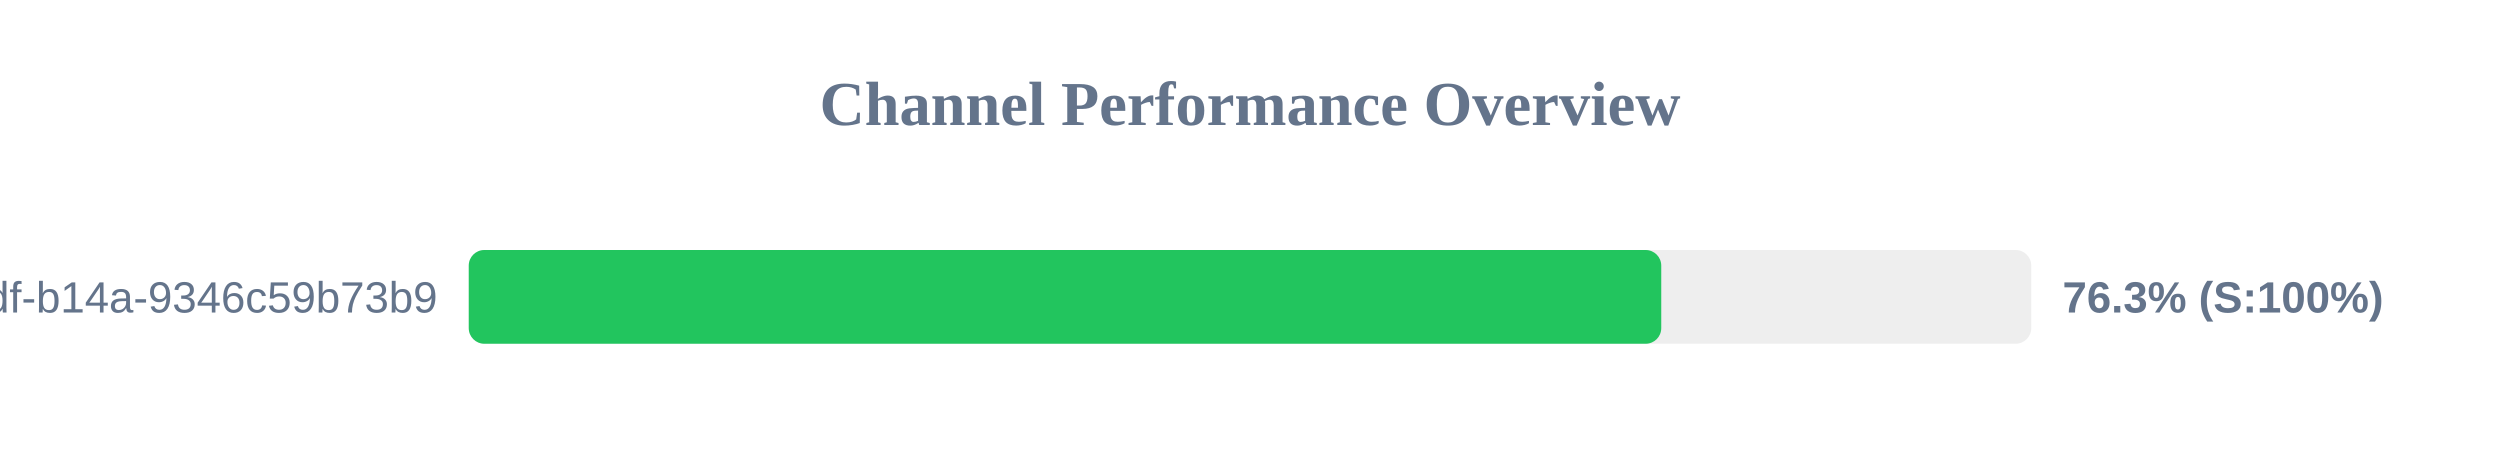
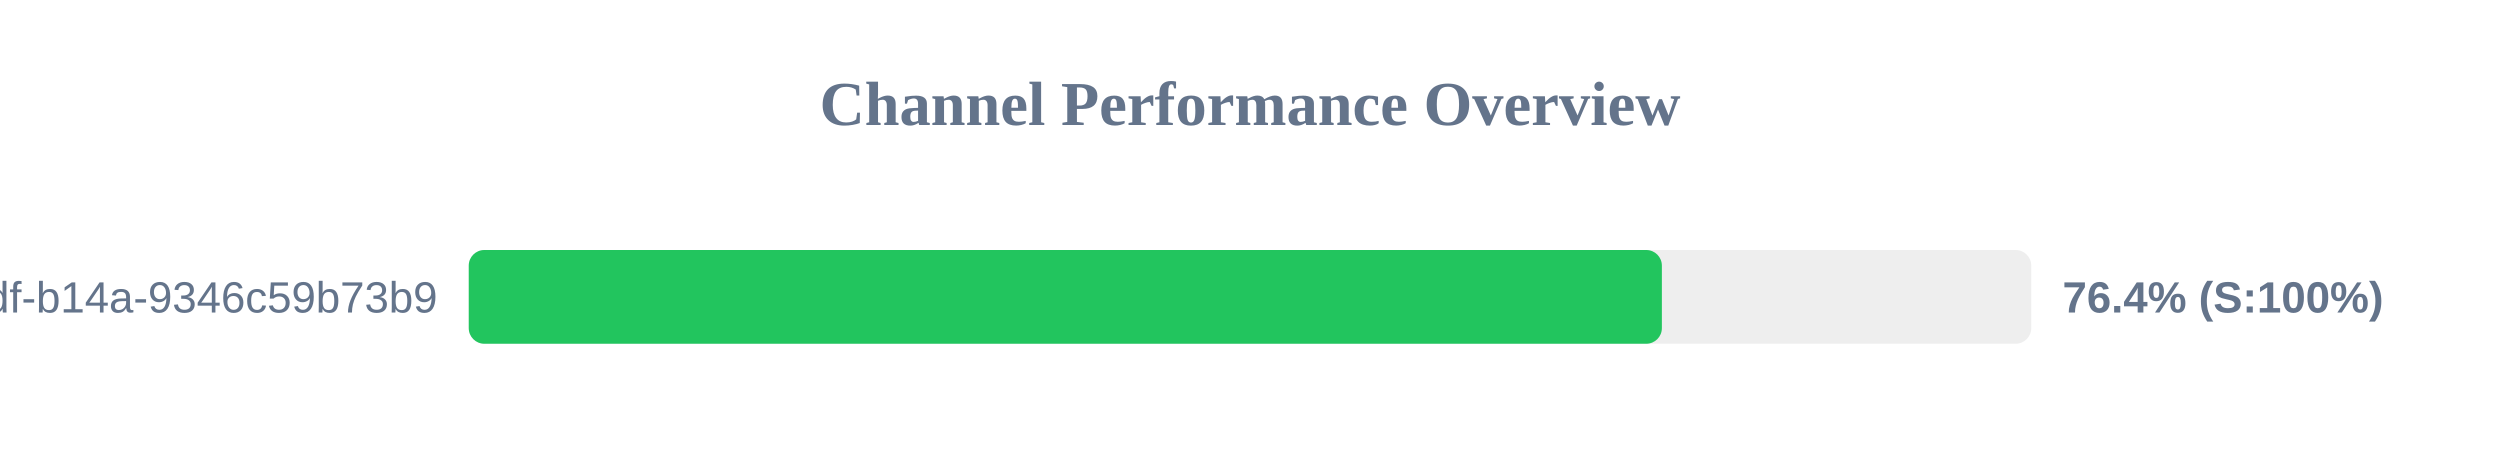
<svg xmlns="http://www.w3.org/2000/svg" width="800" height="150" version="1.1">
  <style>
        .row { font: 14px Arial; fill: #64748b; }
        .score { font: bold 14px Arial; fill: #64748b; }
    </style>
  <text x="400" y="40" text-anchor="middle" font-size="20px" font-weight="bold" fill="#64748b">Channel Performance Overview</text>
  <rect x="150" y="80" width="500" height="30" fill="#eee" rx="5" />
-   <rect x="150" y="80" width="381.6" height="30" fill="#22c55e" rx="5" />
+   <rect x="150" y="80" width="381.8" height="30" fill="#22c55e" rx="5" />
  <text x="140" y="100" text-anchor="end" class="row">?uuid=55ca7a9e-cf90-49df-b14a-9346c59b73b9</text>
-   <text x="660" y="100" text-anchor="start" class="score">76.3% (S:100%)</text>
+   <text x="660" y="100" text-anchor="start" class="score">76.4% (S:100%)</text>
</svg>
